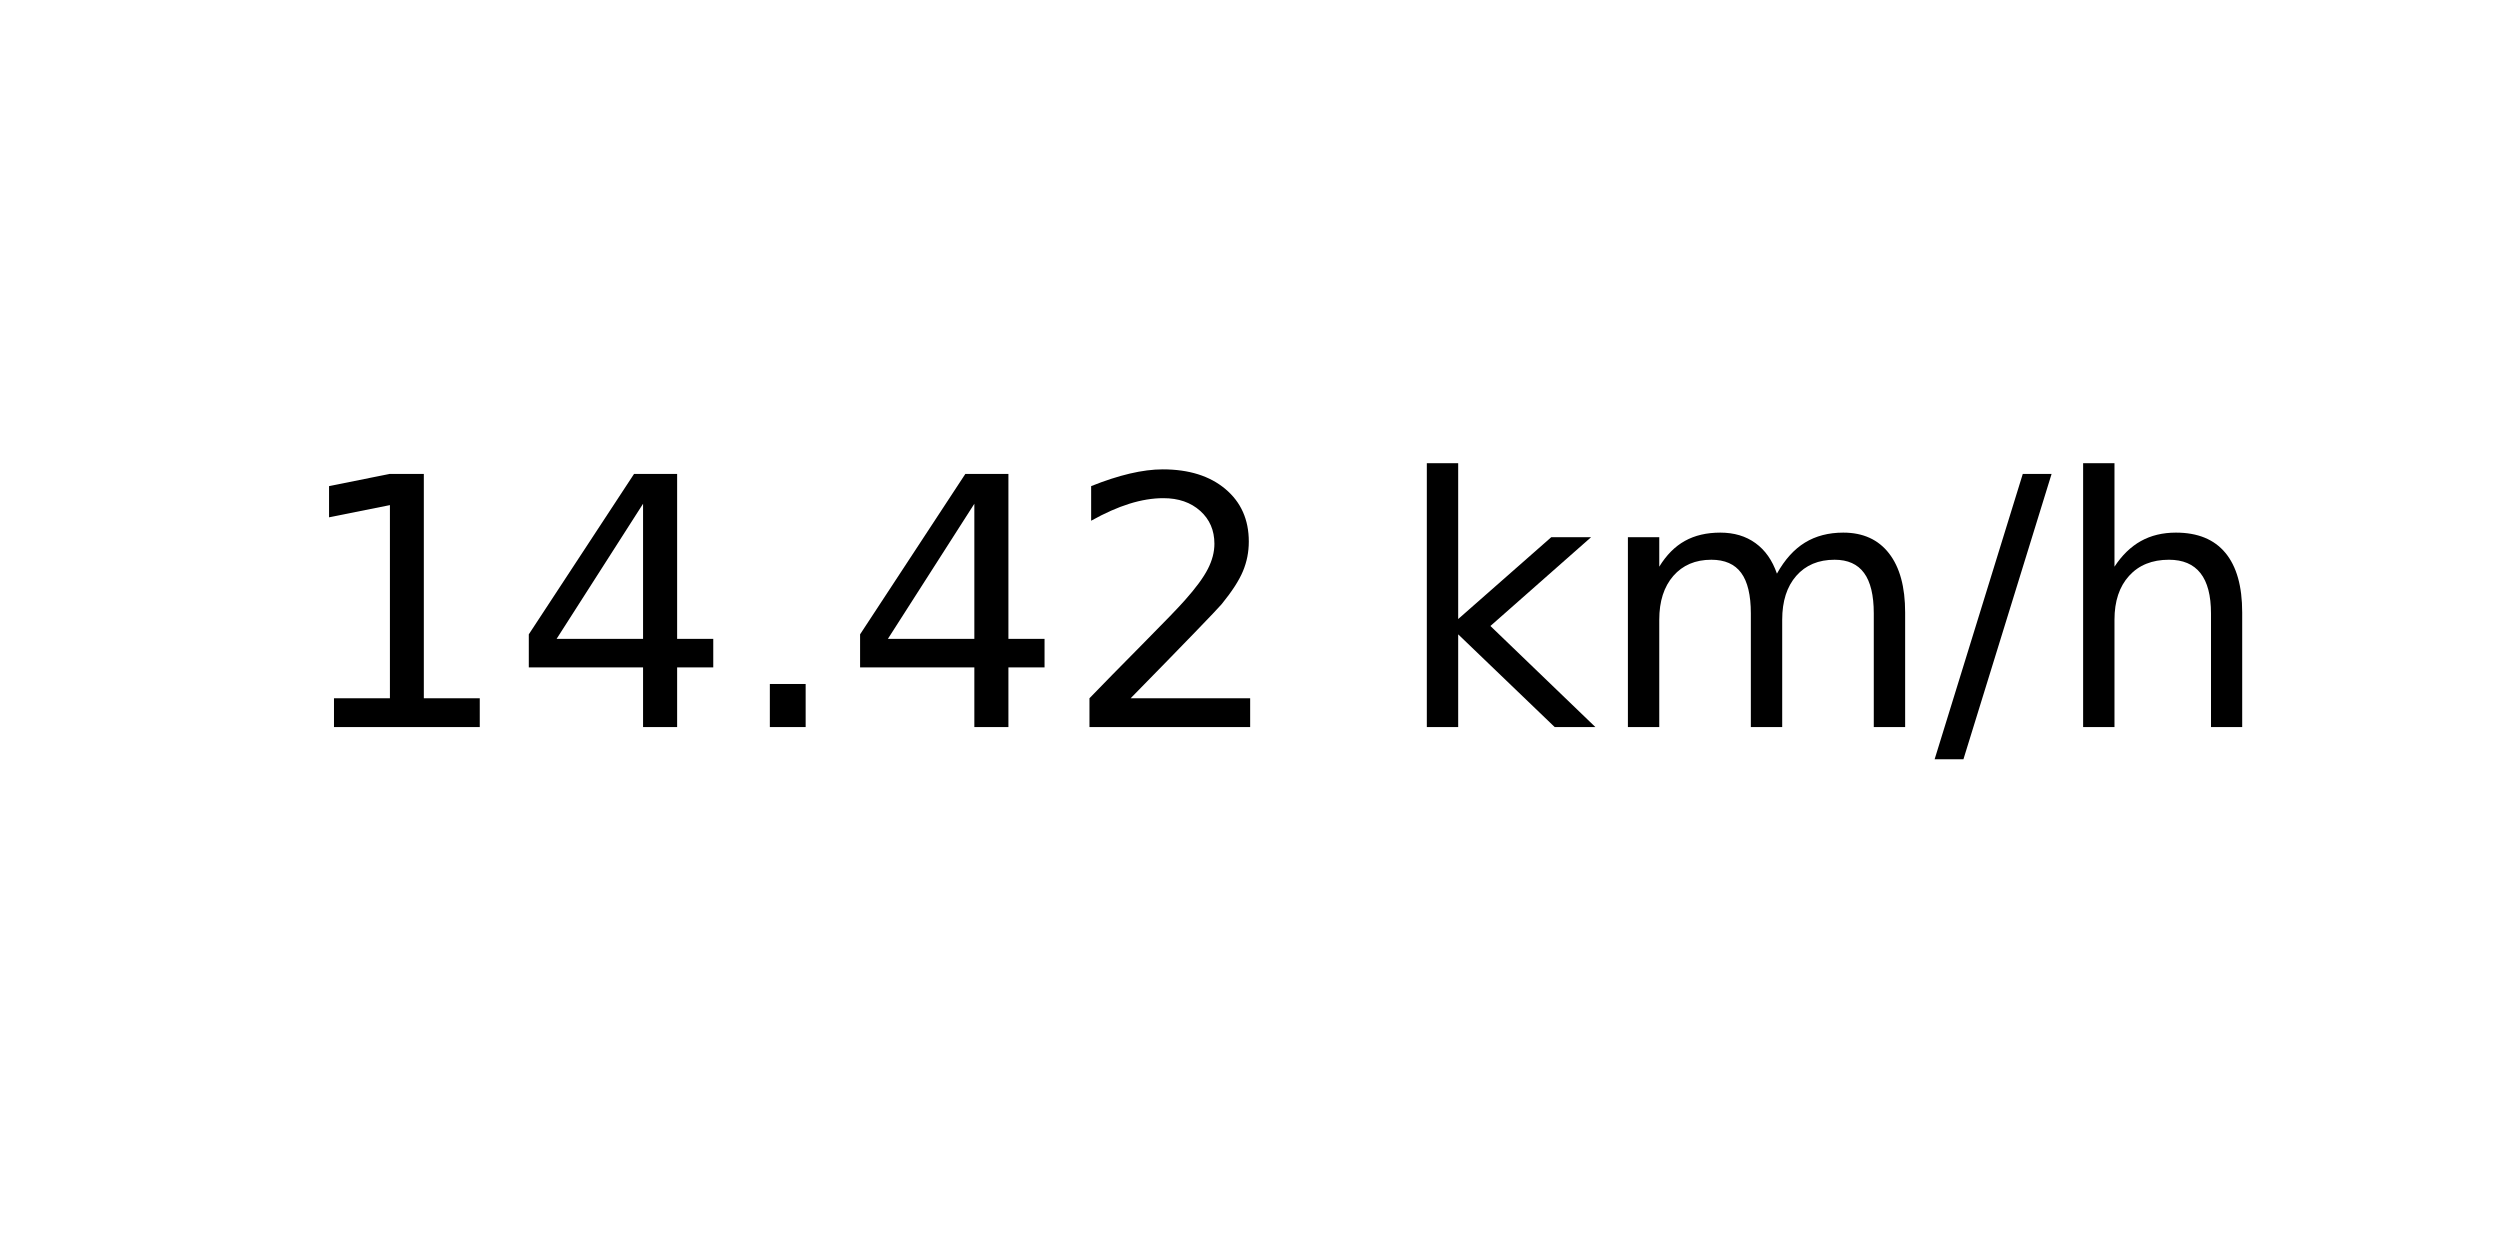
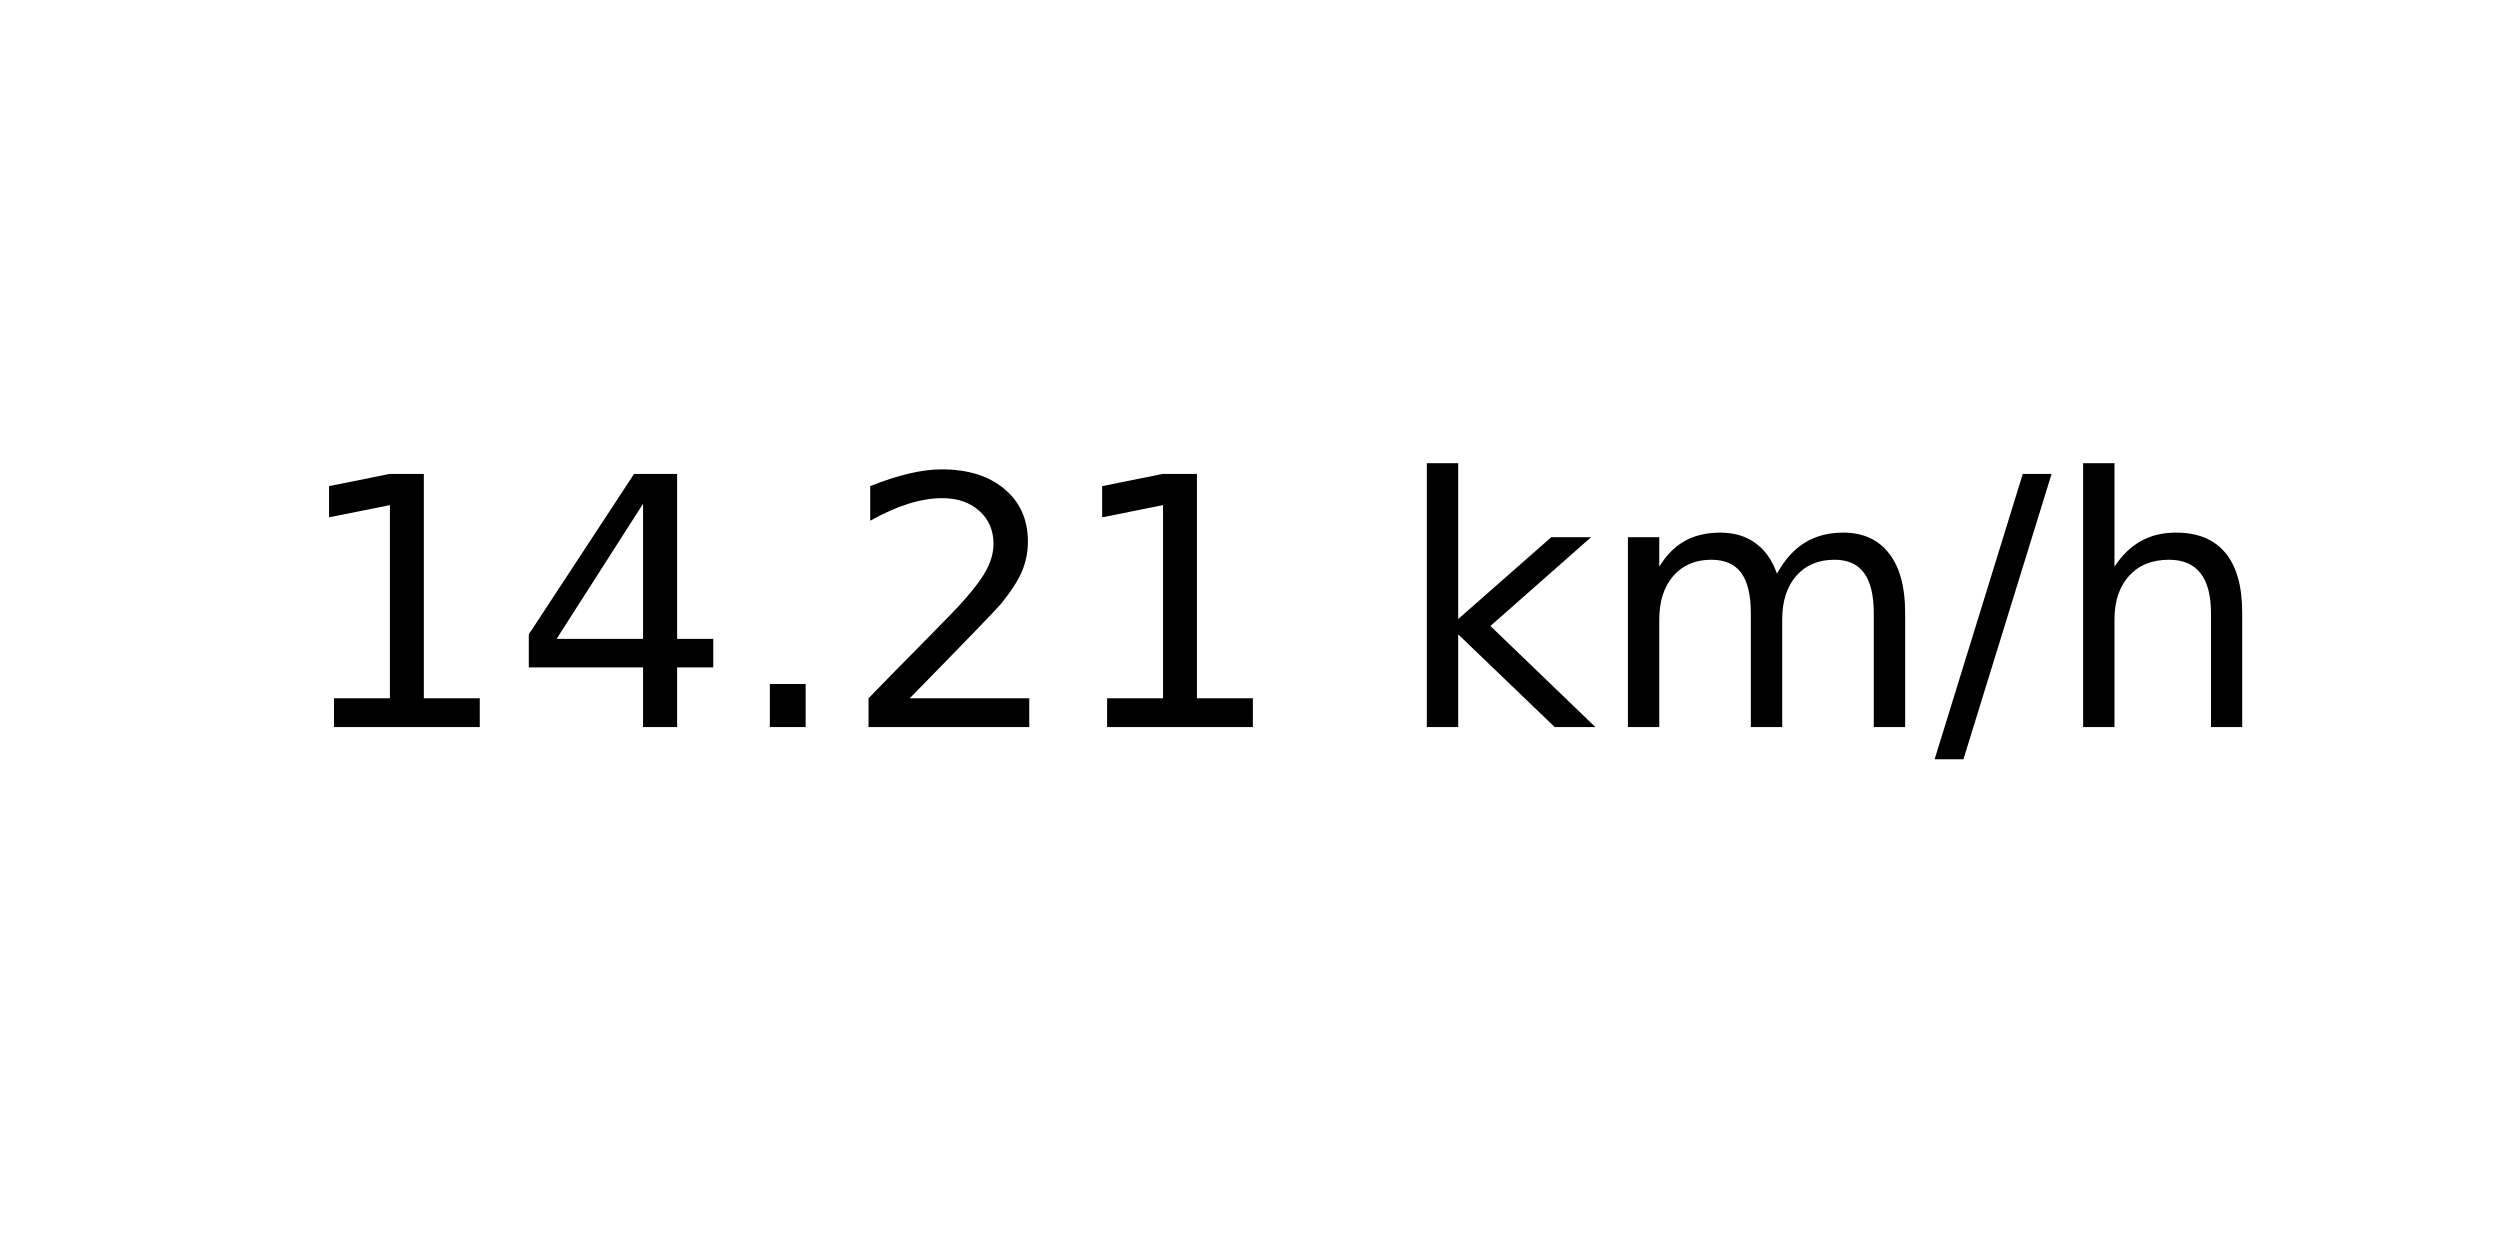
<svg xmlns="http://www.w3.org/2000/svg" xmlns:xlink="http://www.w3.org/1999/xlink" width="72pt" height="36pt" viewBox="0 0 72 36" version="1.1">
  <defs>
    <style type="text/css">*{stroke-linejoin: round; stroke-linecap: butt}</style>
  </defs>
  <g id="figure_1">
    <g id="axes_1">
      <g id="text_1">
        <g transform="translate(8.378125 20.93937) scale(0.1 -0.1)">
          <defs>
            <path id="DejaVuSans-31" d="M 794 531  L 1825 531  L 1825 4091  L 703 3866  L 703 4441  L 1819 4666  L 2450 4666  L 2450 531  L 3481 531  L 3481 0  L 794 0  L 794 531  z " transform="scale(0.015625)" />
            <path id="DejaVuSans-34" d="M 2419 4116  L 825 1625  L 2419 1625  L 2419 4116  z M 2253 4666  L 3047 4666  L 3047 1625  L 3713 1625  L 3713 1100  L 3047 1100  L 3047 0  L 2419 0  L 2419 1100  L 313 1100  L 313 1709  L 2253 4666  z " transform="scale(0.015625)" />
            <path id="DejaVuSans-2e" d="M 684 794  L 1344 794  L 1344 0  L 684 0  L 684 794  z " transform="scale(0.015625)" />
            <path id="DejaVuSans-32" d="M 1228 531  L 3431 531  L 3431 0  L 469 0  L 469 531  Q 828 903 1448 1529  Q 2069 2156 2228 2338  Q 2531 2678 2651 2914  Q 2772 3150 2772 3378  Q 2772 3750 2511 3984  Q 2250 4219 1831 4219  Q 1534 4219 1204 4116  Q 875 4013 500 3803  L 500 4441  Q 881 4594 1212 4672  Q 1544 4750 1819 4750  Q 2544 4750 2975 4387  Q 3406 4025 3406 3419  Q 3406 3131 3298 2873  Q 3191 2616 2906 2266  Q 2828 2175 2409 1742  Q 1991 1309 1228 531  z " transform="scale(0.015625)" />
            <path id="DejaVuSans-20" transform="scale(0.015625)" />
            <path id="DejaVuSans-6b" d="M 581 4863  L 1159 4863  L 1159 1991  L 2875 3500  L 3609 3500  L 1753 1863  L 3688 0  L 2938 0  L 1159 1709  L 1159 0  L 581 0  L 581 4863  z " transform="scale(0.015625)" />
            <path id="DejaVuSans-6d" d="M 3328 2828  Q 3544 3216 3844 3400  Q 4144 3584 4550 3584  Q 5097 3584 5394 3201  Q 5691 2819 5691 2113  L 5691 0  L 5113 0  L 5113 2094  Q 5113 2597 4934 2840  Q 4756 3084 4391 3084  Q 3944 3084 3684 2787  Q 3425 2491 3425 1978  L 3425 0  L 2847 0  L 2847 2094  Q 2847 2600 2669 2842  Q 2491 3084 2119 3084  Q 1678 3084 1418 2786  Q 1159 2488 1159 1978  L 1159 0  L 581 0  L 581 3500  L 1159 3500  L 1159 2956  Q 1356 3278 1631 3431  Q 1906 3584 2284 3584  Q 2666 3584 2933 3390  Q 3200 3197 3328 2828  z " transform="scale(0.015625)" />
            <path id="DejaVuSans-2f" d="M 1625 4666  L 2156 4666  L 531 -594  L 0 -594  L 1625 4666  z " transform="scale(0.015625)" />
            <path id="DejaVuSans-68" d="M 3513 2113  L 3513 0  L 2938 0  L 2938 2094  Q 2938 2591 2744 2837  Q 2550 3084 2163 3084  Q 1697 3084 1428 2787  Q 1159 2491 1159 1978  L 1159 0  L 581 0  L 581 4863  L 1159 4863  L 1159 2956  Q 1366 3272 1645 3428  Q 1925 3584 2291 3584  Q 2894 3584 3203 3211  Q 3513 2838 3513 2113  z " transform="scale(0.015625)" />
          </defs>
          <use xlink:href="#DejaVuSans-31" />
          <use xlink:href="#DejaVuSans-34" x="63.623" />
          <use xlink:href="#DejaVuSans-2e" x="127.246" />
-           <use xlink:href="#DejaVuSans-34" x="159.033" />
-           <use xlink:href="#DejaVuSans-32" x="222.656" />
+           <use xlink:href="#DejaVuSans-32" x="159.033" />
+           <use xlink:href="#DejaVuSans-31" x="222.656" />
          <use xlink:href="#DejaVuSans-20" x="286.279" />
          <use xlink:href="#DejaVuSans-6b" x="318.066" />
          <use xlink:href="#DejaVuSans-6d" x="375.977" />
          <use xlink:href="#DejaVuSans-2f" x="473.389" />
          <use xlink:href="#DejaVuSans-68" x="507.08" />
        </g>
      </g>
    </g>
  </g>
</svg>
